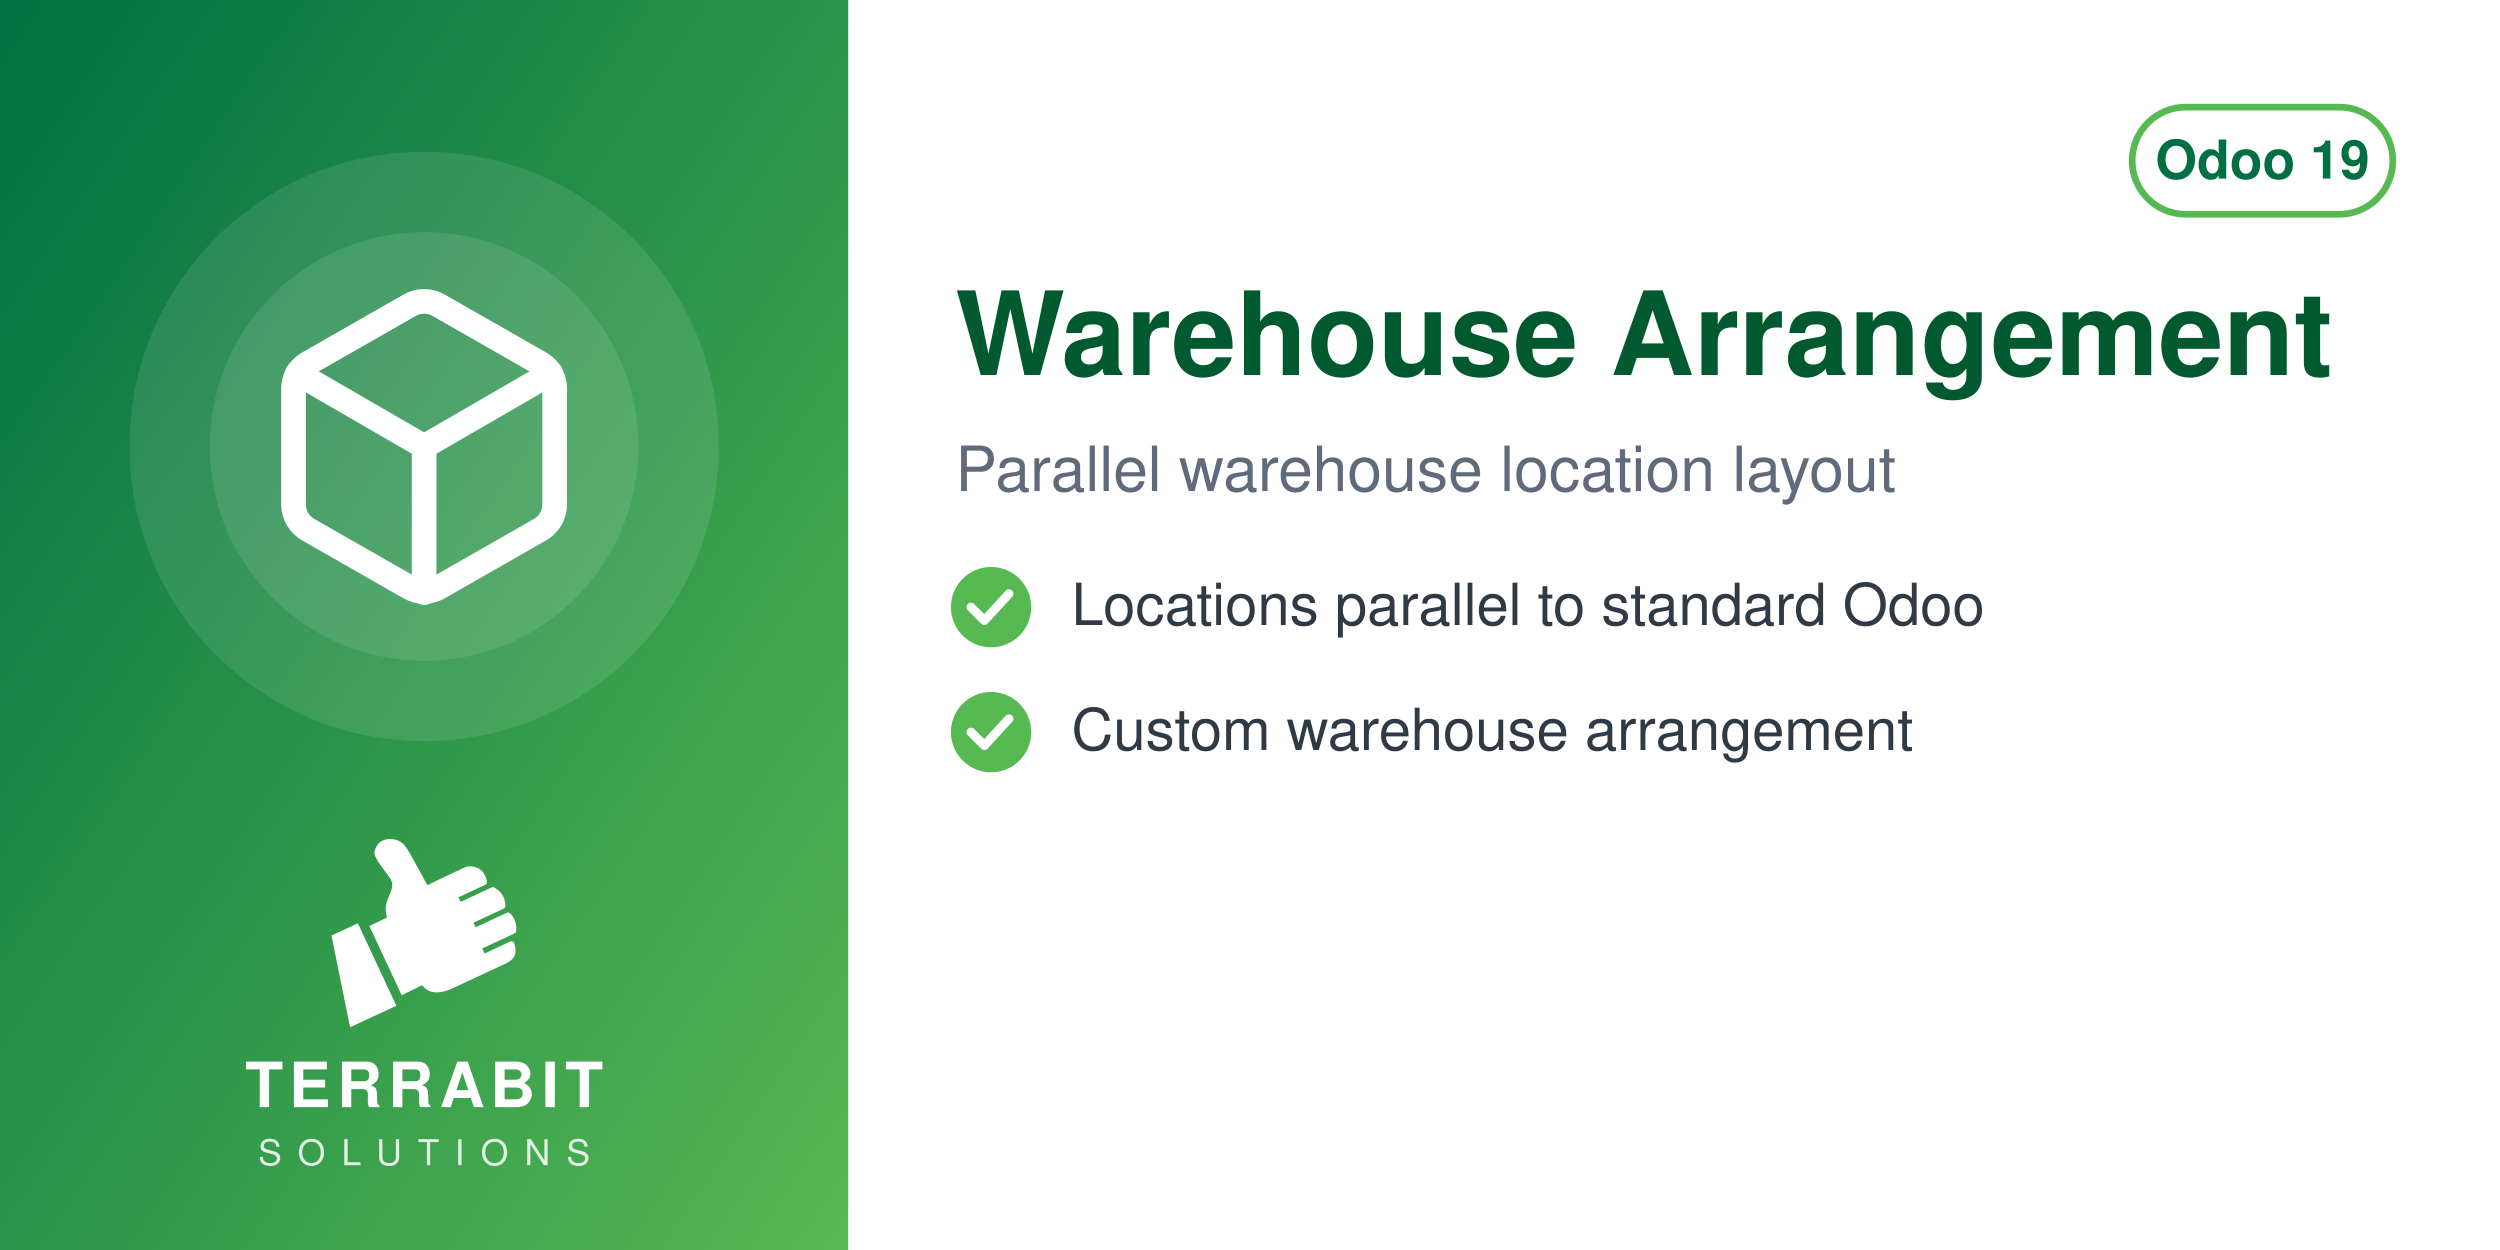
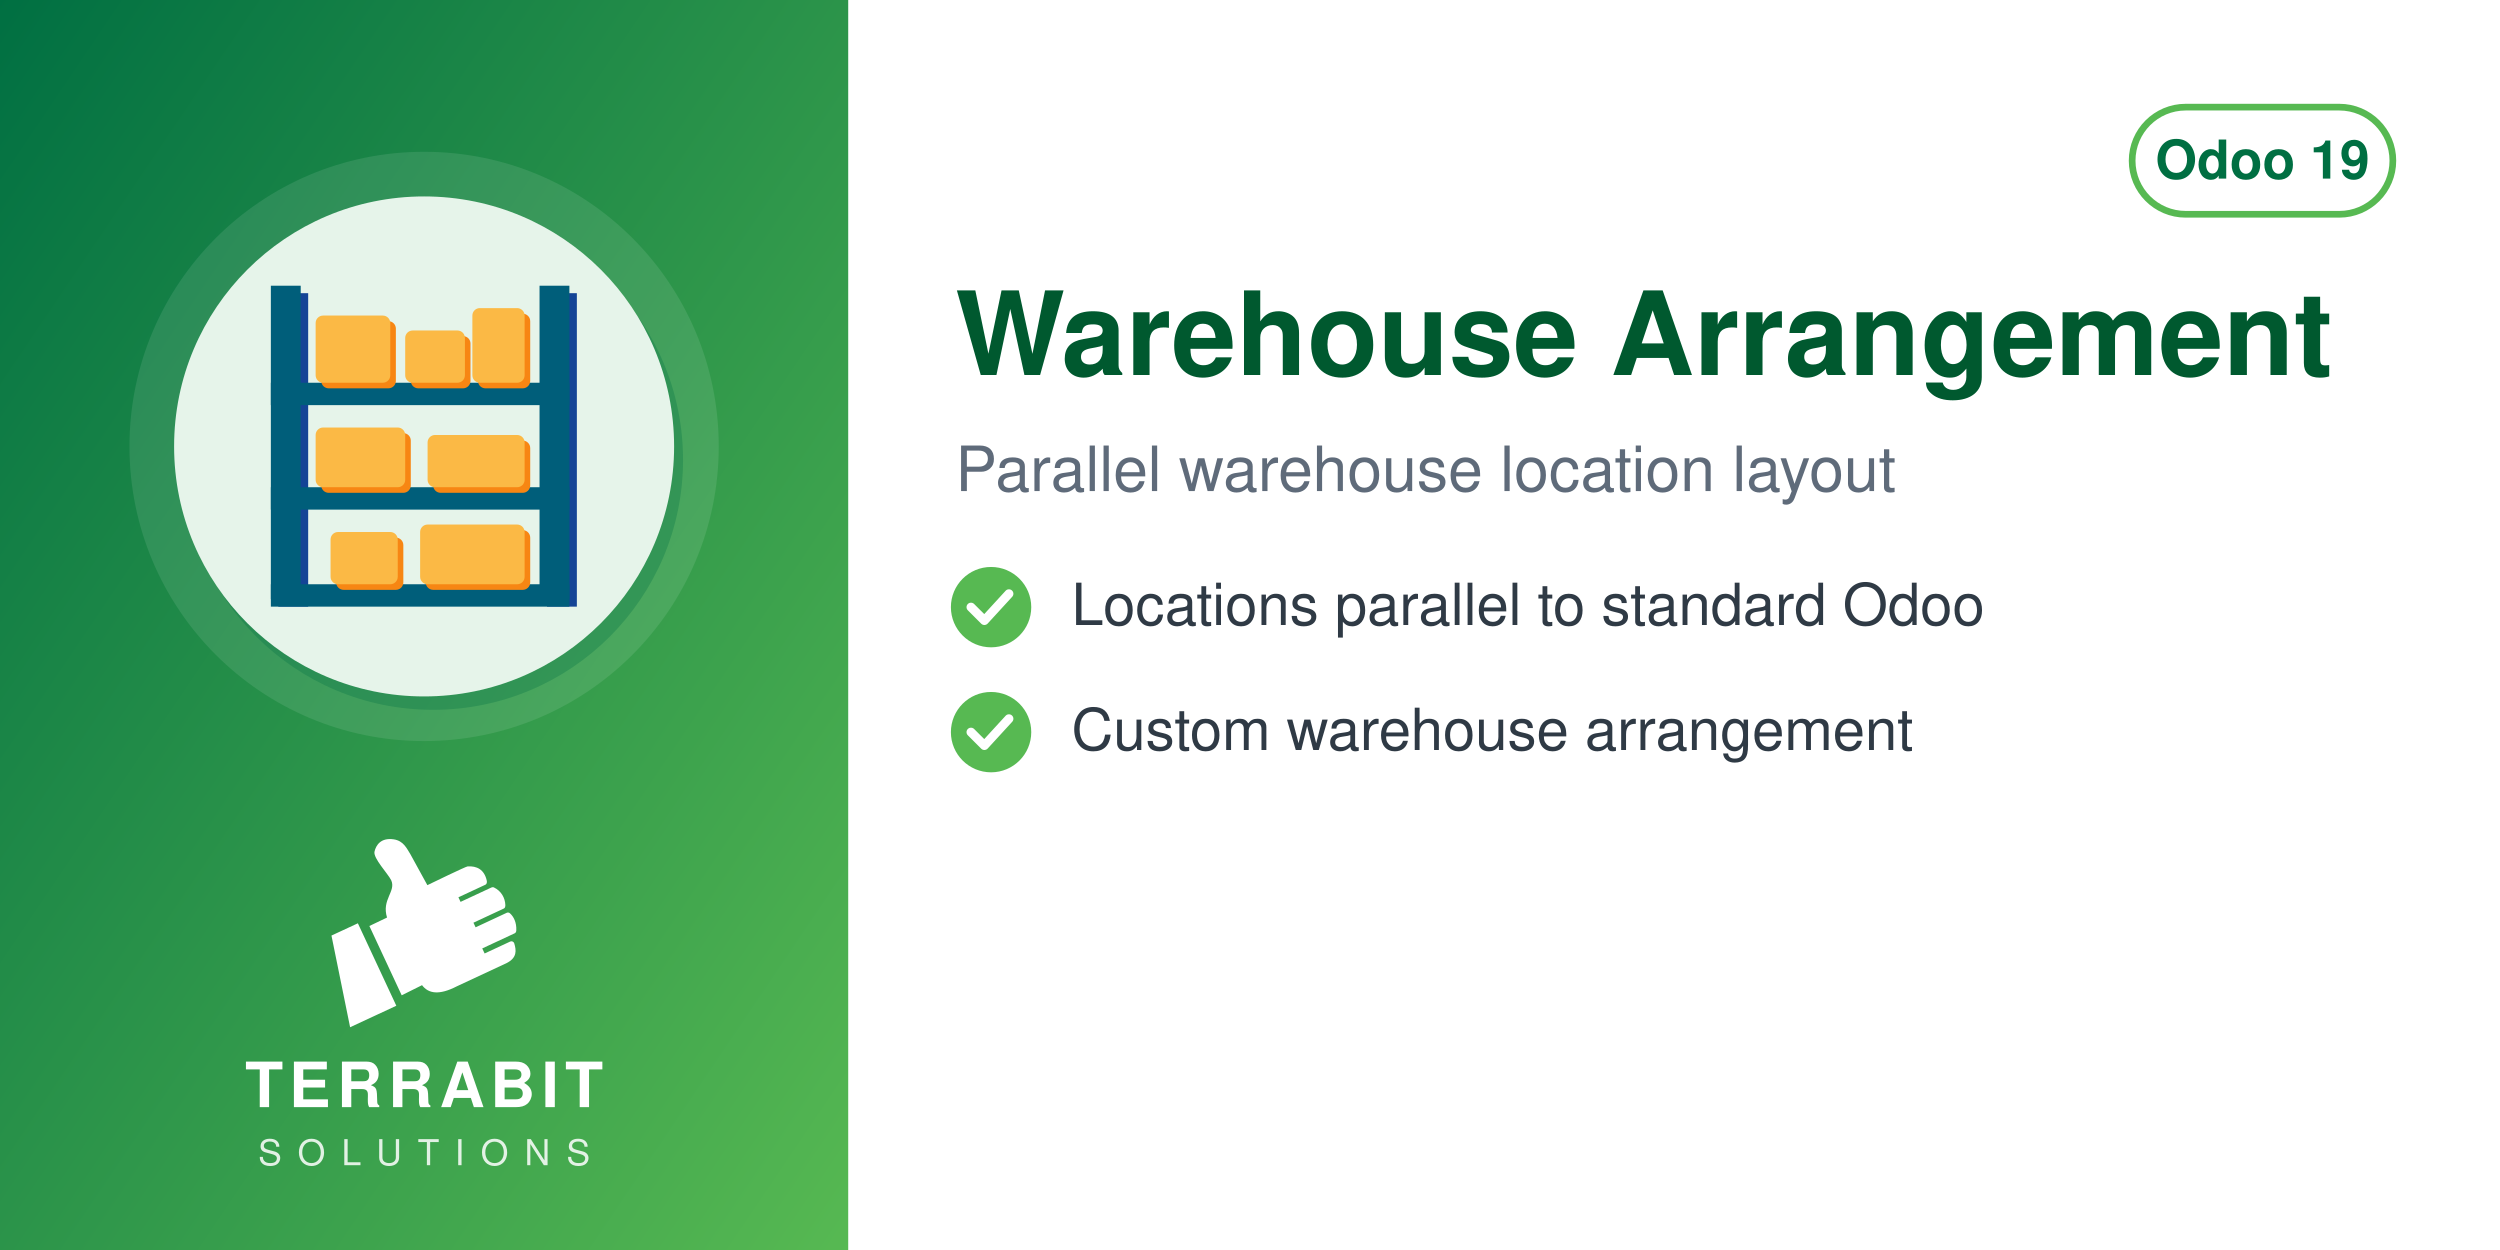
<svg xmlns="http://www.w3.org/2000/svg" width="560" height="280" viewBox="0 0 560 280">
  <defs>
    <linearGradient id="g" x1="0" y1="0" x2="1" y2="1">
      <stop offset="0" stop-color="#006F42" />
      <stop offset="1" stop-color="#57B952" />
    </linearGradient>
  </defs>
  <rect width="560" height="280" fill="#FFFFFF" />
  <rect width="190" height="280" fill="url(#g)" />
  <circle cx="95.0" cy="100" r="66" fill="white" opacity="0.10" />
-   <circle cx="95.0" cy="100" r="48" fill="white" opacity="0.10" />
-   <svg x="56.0" y="61.0" width="78" height="78" viewBox="0 0 24 24">
-     <g fill="none" stroke="white" stroke-width="1.7" stroke-linecap="round" stroke-linejoin="round">
-       <path d="M21 16V8a2 2 0 0 0-1-1.73l-7-4a2 2 0 0 0-2 0l-7 4A2 2 0 0 0 3 8v8a2 2 0 0 0 1 1.73l7 4a2 2 0 0 0 2 0l7-4A2 2 0 0 0 21 16z" />
-       <path d="M3.27 6.96 12 12.01l8.73-5.05M12 22.08V12" />
+   <circle cx="97.0" cy="103" r="56" fill="#006F42" opacity="0.30" />
+   <circle cx="95.0" cy="100" r="56" fill="#E6F4EA" />
+   <svg x="54.0" y="59.0" width="82" height="82" viewBox="0 0 100 100" preserveAspectRatio="xMidYMid meet">
+     <g transform="translate(2.02,2.02) scale(1.0194)">
+       <g transform="translate(2,2)" fill="#144496">
+         <rect x="6" y="4" width="8" height="84" />
+         <rect x="78" y="4" width="8" height="84" />
+       </g>
+       <g fill="#005E7A">
+         <rect x="6" y="4" width="8" height="84" />
+         <rect x="78" y="4" width="8" height="84" />
+       </g>
+       <rect x="6" y="30" width="80" height="6" fill="#005E7A" />
+       <rect x="6" y="58" width="80" height="6" fill="#005E7A" />
+       <rect x="6" y="84" width="80" height="6" fill="#005E7A" />
+       <g transform="translate(1.5,1.5)" fill="#F78613">
+         <rect x="18" y="12" width="20" height="18" rx="2" />
+       </g>
+       <g fill="#FBB945">
+         <rect x="18" y="12" width="20" height="18" rx="2" />
+       </g>
+       <g transform="translate(1.5,1.5)" fill="#F78613">
+         <rect x="42" y="16" width="16" height="14" rx="2" />
+       </g>
+       <g fill="#FBB945">
+         <rect x="42" y="16" width="16" height="14" rx="2" />
+       </g>
+       <g transform="translate(1.5,1.5)" fill="#F78613">
+         <rect x="60" y="10" width="14" height="20" rx="2" />
+       </g>
+       <g fill="#FBB945">
+         <rect x="60" y="10" width="14" height="20" rx="2" />
+       </g>
+       <g transform="translate(1.5,1.5)" fill="#F78613">
+         <rect x="18" y="42" width="24" height="16" rx="2" />
+       </g>
+       <g fill="#FBB945">
+         <rect x="18" y="42" width="24" height="16" rx="2" />
+       </g>
+       <g transform="translate(1.5,1.5)" fill="#F78613">
+         <rect x="48" y="44" width="26" height="14" rx="2" />
+       </g>
+       <g fill="#FBB945">
+         <rect x="48" y="44" width="26" height="14" rx="2" />
+       </g>
+       <g transform="translate(1.5,1.5)" fill="#F78613">
+         <rect x="22" y="70" width="18" height="14" rx="2" />
+       </g>
+       <g fill="#FBB945">
+         <rect x="22" y="70" width="18" height="14" rx="2" />
+       </g>
+       <g transform="translate(1.5,1.5)" fill="#F78613">
+         <rect x="46" y="68" width="28" height="16" rx="2" />
+       </g>
+       <g fill="#FBB945">
+         <rect x="46" y="68" width="28" height="16" rx="2" />
+       </g>
    </g>
  </svg>
  <svg x="72.0" y="186" width="46" height="46" viewBox="4045 2535 3400 3400" preserveAspectRatio="xMidYMid meet">
    <path fill="#FFFFFF" d="M4648.32 4073.59l636.59 1365.17 -765.09 355.96 -308.63 -1517.87 437.13 -203.26zm725.61 1192.32l336.75 -167.88c105.65,140.85 282.69,170.72 576.82,18.8l819.92 -382.33c181.4,-90.13 164.26,-214.57 130.07,-328.43 -4.28,-14.25 -13.68,-24.81 -27.34,-30.7 -13.67,-5.89 -27.61,-5.11 -41.09,1.18l-422.32 196.93 -39.04 -83.72 538.07 -250.91c16.64,-7.76 24.7,-27.69 25.58,-46.04 6.48,-134.33 -44.36,-230.89 -105.84,-285.23 -15.2,-13.44 -35.71,-15.59 -54.12,-7l-513.92 239.64 -35.6 -76.34 506.31 -236.1c17.69,-8.25 22.52,-36.93 21.83,-56.45 -4.1,-117.31 -67.62,-232.74 -187.72,-290.66 -13.94,-6.72 -28.64,-6.36 -42.69,0.19l-511.21 238.38 -35.37 -75.86 448.98 -209.36c20.44,-9.53 25.81,-42.28 21.02,-64.32 -41.02,-189.07 -167.92,-247.8 -318.14,-237.87 -29.39,1.94 -589.86,273.16 -665.95,310.54l-281.84 -513.57c-59.06,-93.13 -112.7,-221.7 -276.47,-245.13 -211.24,-30.22 -291.56,94.38 -316.89,203.13 -25.32,108.75 223.84,365.99 276.05,473.69 85.52,184.27 -161.86,318.11 -68.41,617.99l-292.54 139.94 535.09 1147.51z" />
  </svg>
  <text x="95.0" y="248" text-anchor="middle" font-family="Helvetica,Arial,sans-serif" font-size="14" font-weight="800" letter-spacing="1.4" fill="white">TERRABIT</text>
  <text x="95.0" y="261" text-anchor="middle" font-family="Helvetica,Arial,sans-serif" font-size="8" font-weight="500" letter-spacing="3.6" fill="white" opacity="0.85">SOLUTIONS</text>
  <g>
    <rect x="477.6" y="24" width="58.4" height="24" rx="12" fill="none" stroke="#57B952" stroke-width="1.5" />
    <text x="506.8" y="40" text-anchor="middle" font-family="Helvetica,Arial,sans-serif" font-size="12" font-weight="700" fill="#006F42">Odoo 19</text>
  </g>
  <text x="214" y="84" font-family="Helvetica,Arial,sans-serif" font-size="26" font-weight="700" fill="#00592F">Warehouse Arrangement</text>
  <text x="214" y="110" font-family="Helvetica,Arial,sans-serif" font-size="14" fill="#5F6B7A">Parallel warehouse location layout</text>
  <circle cx="222" cy="136" r="9" fill="#57B952" />
  <path d="M217.5 136 l3 3 l5.5 -6" fill="none" stroke="white" stroke-width="2" stroke-linecap="round" stroke-linejoin="round" />
  <text x="240" y="140" font-family="Helvetica,Arial,sans-serif" font-size="13" fill="#2F3A45">Locations parallel to standard Odoo</text>
  <circle cx="222" cy="164" r="9" fill="#57B952" />
  <path d="M217.5 164 l3 3 l5.5 -6" fill="none" stroke="white" stroke-width="2" stroke-linecap="round" stroke-linejoin="round" />
  <text x="240" y="168" font-family="Helvetica,Arial,sans-serif" font-size="13" fill="#2F3A45">Custom warehouse arrangement</text>
</svg>
